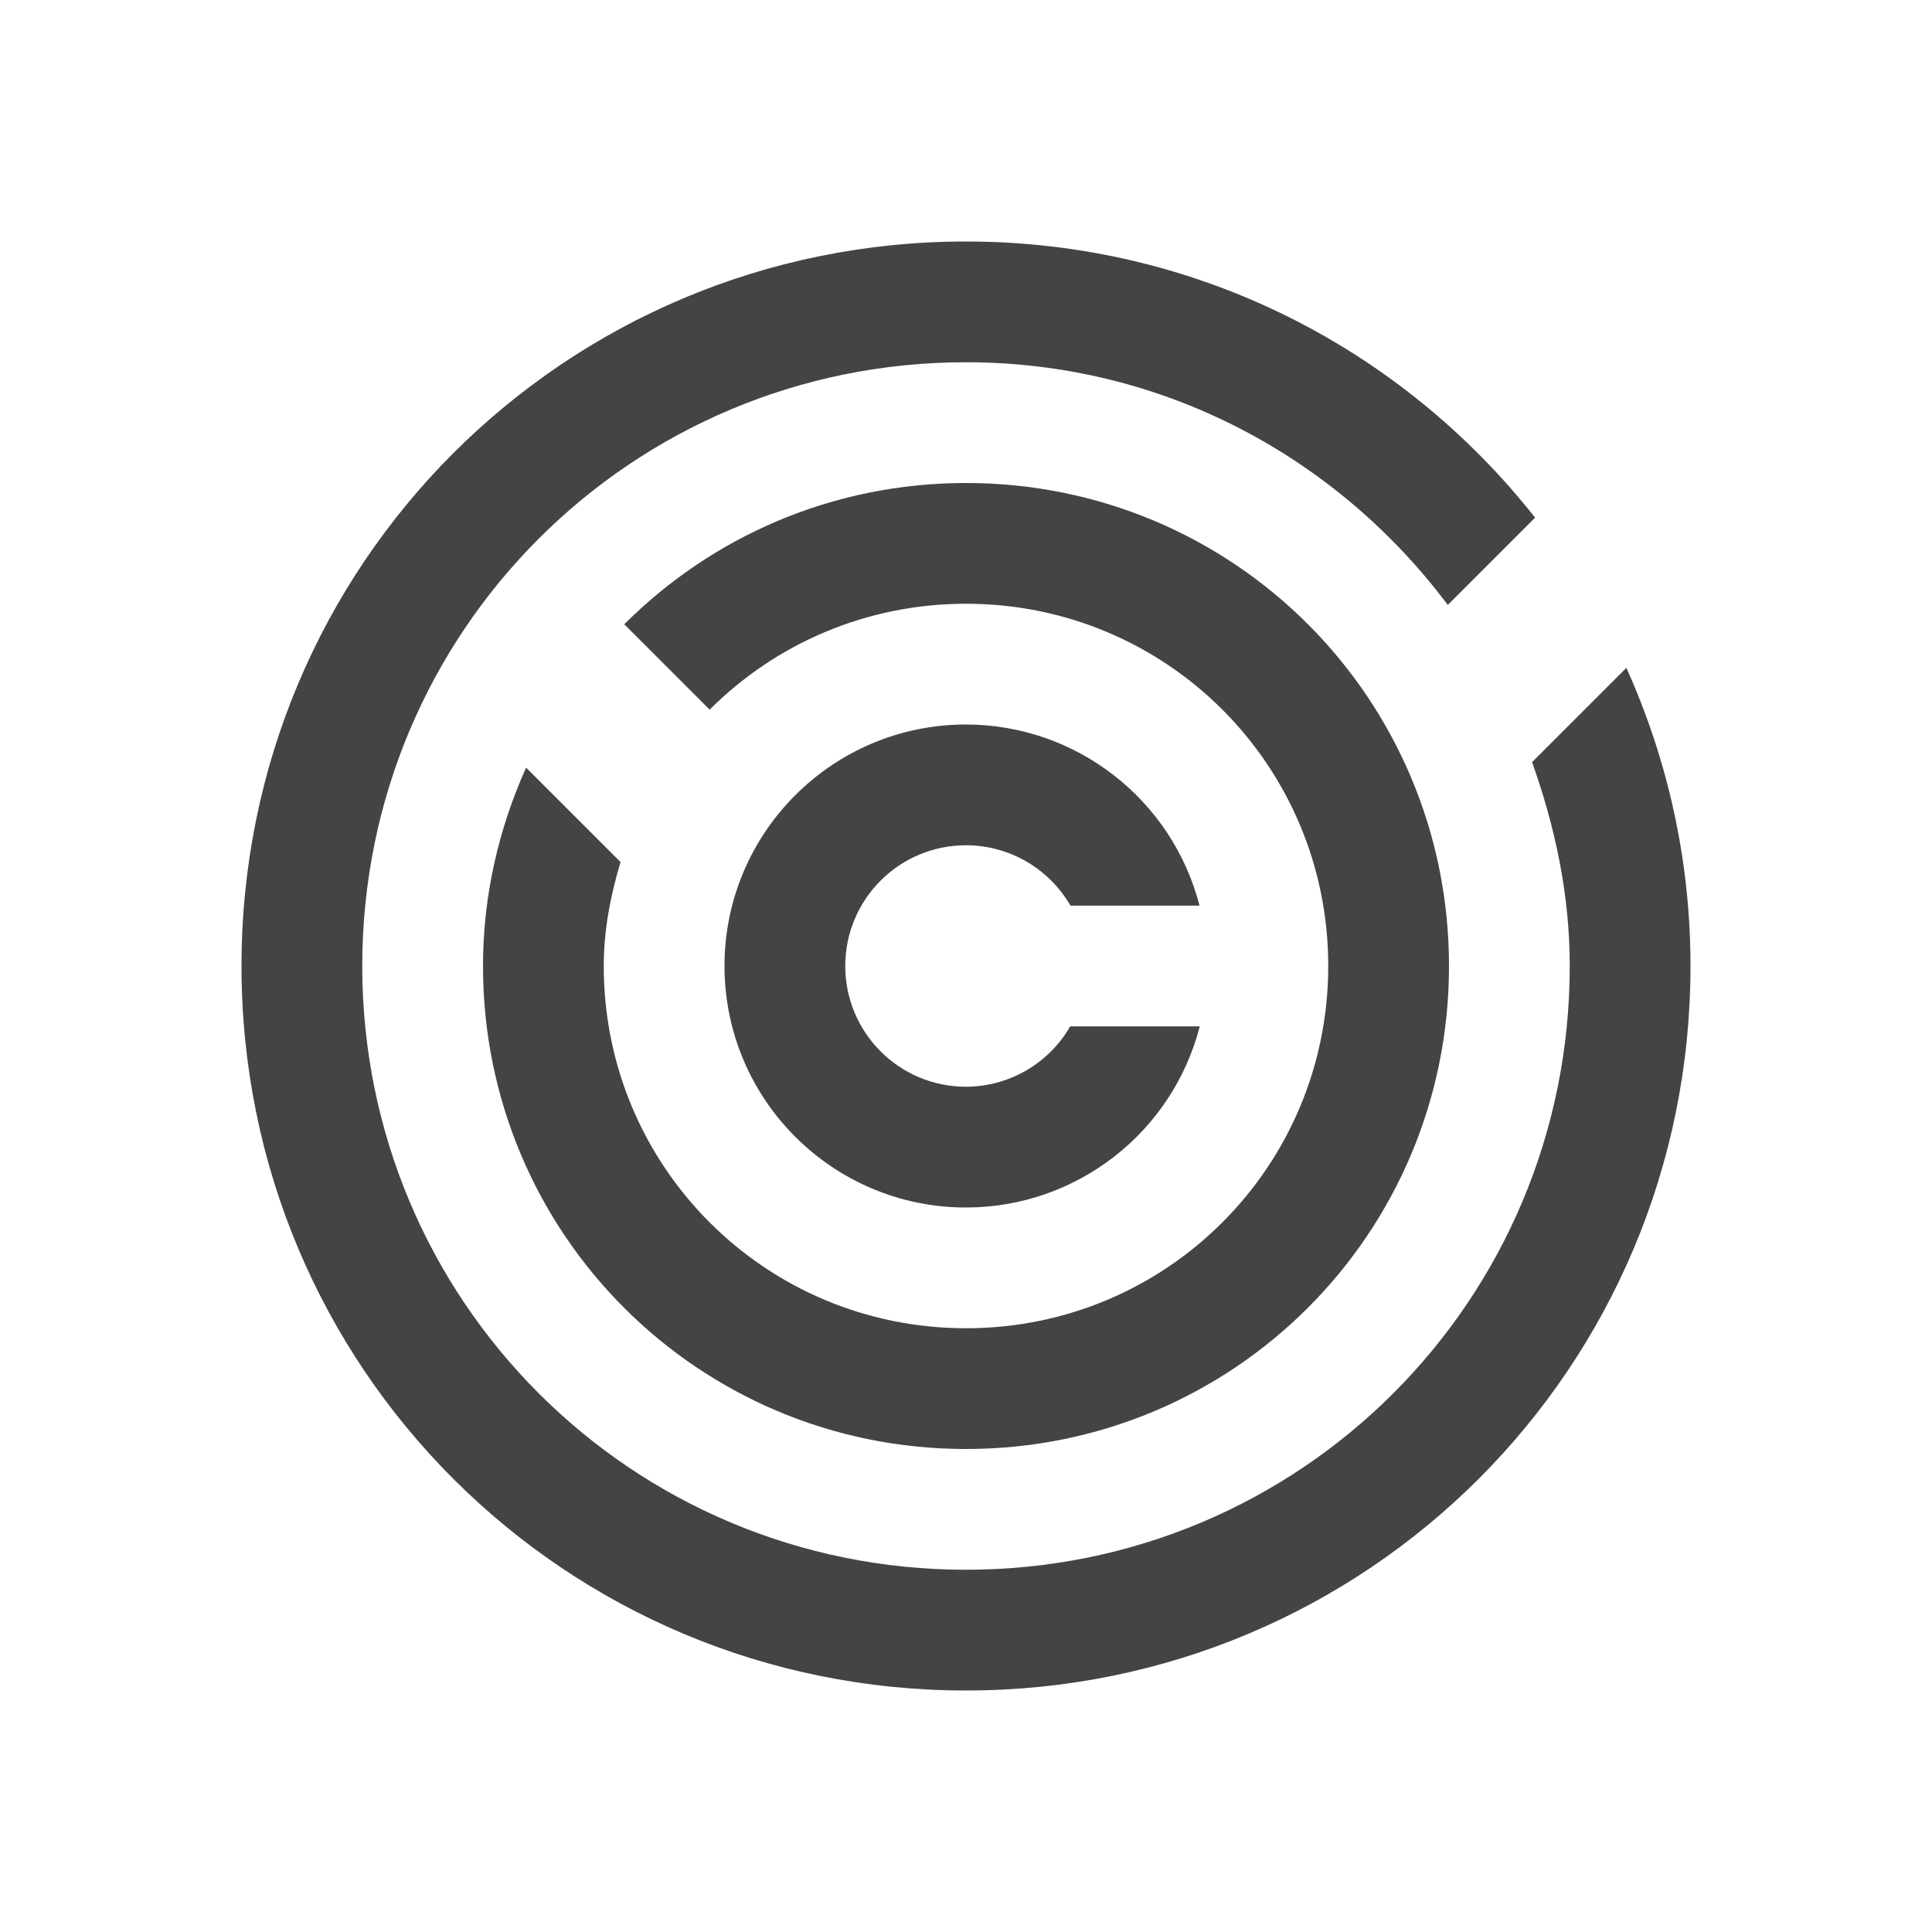
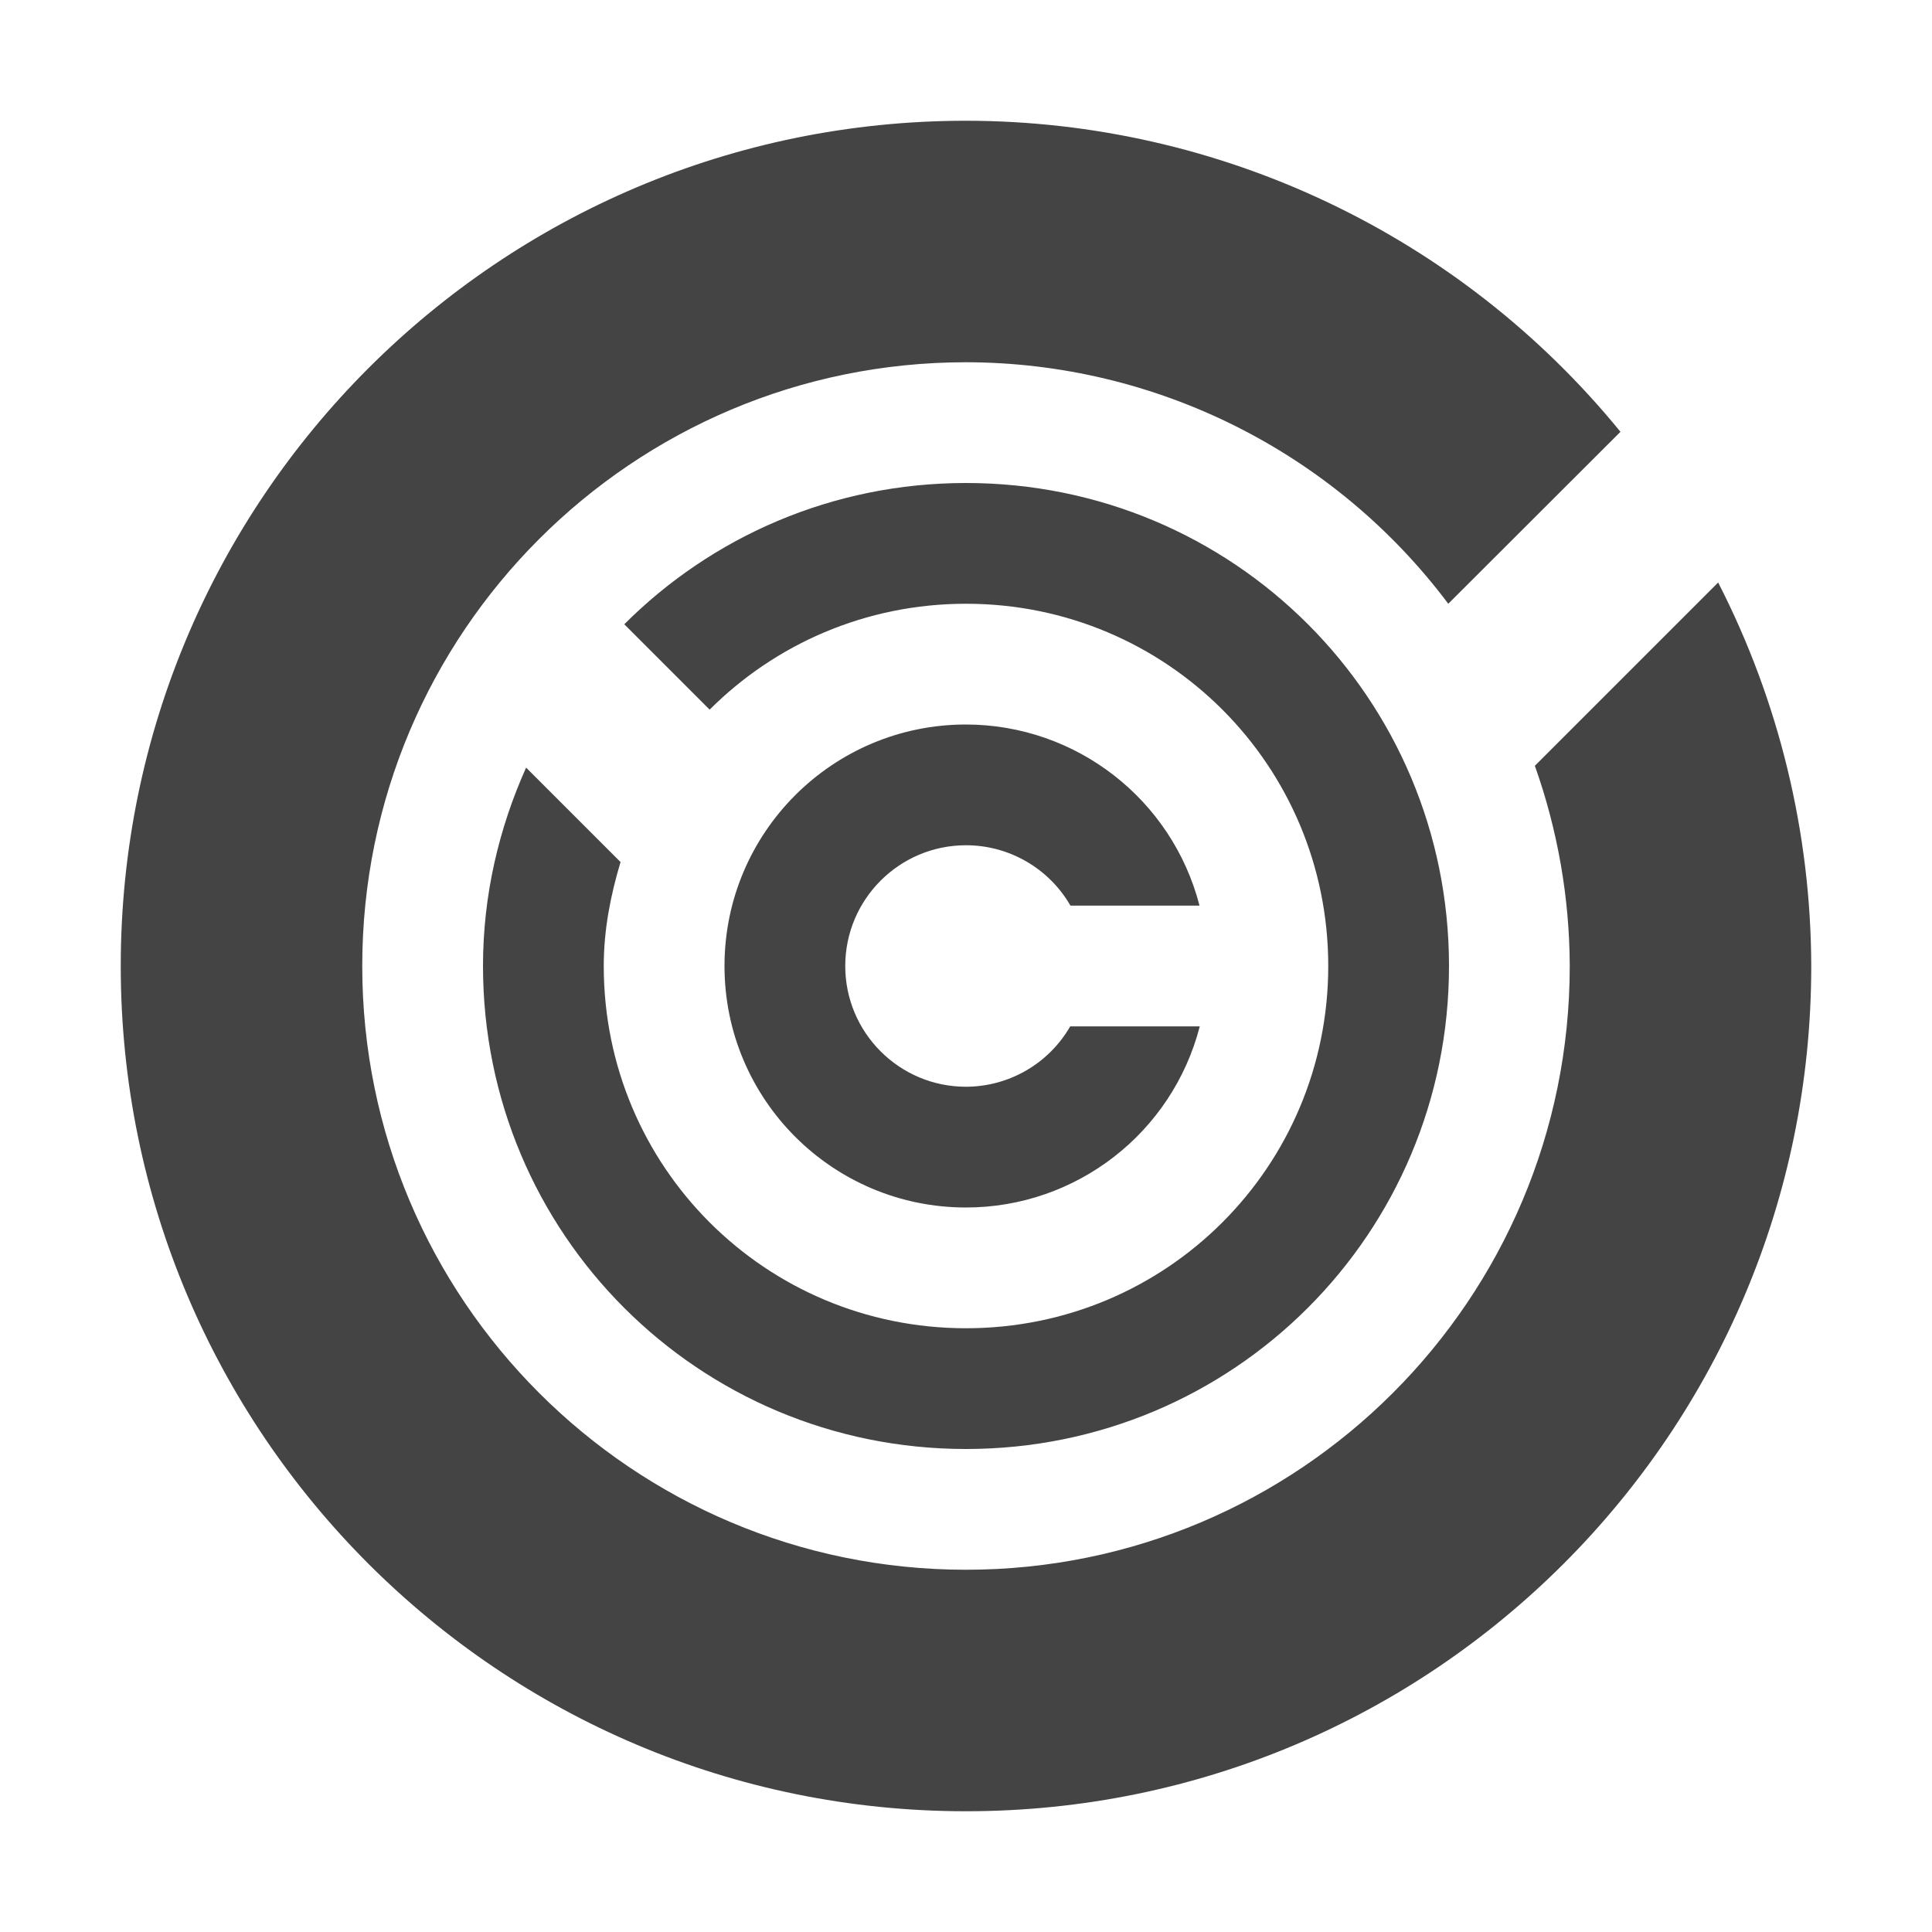
- <svg xmlns="http://www.w3.org/2000/svg" width="16" height="16" viewBox="0 0 16 16">
+ <svg xmlns="http://www.w3.org/2000/svg" width="16" height="16" version="1.1">
  <defs>
    <style id="current-color-scheme" type="text/css">
   .ColorScheme-Text { color:#444444; } .ColorScheme-Highlight { color:#4285f4; } .ColorScheme-NeutralText { color:#ff9800; } .ColorScheme-PositiveText { color:#4caf50; } .ColorScheme-NegativeText { color:#f44336; }
  </style>
  </defs>
-   <path style="fill:currentColor" class="ColorScheme-Text" d="M 8 2 C 4.676 2 2 4.676 2 8 C 2 11.324 4.676 14 8 14 C 11.324 14 14 11.324 14 8 C 14 7.118 13.808 6.284 13.469 5.531 L 12.688 6.312 C 12.877 6.842 13 7.404 13 8 C 13 10.77 10.77 13 8 13 C 5.23 13 3 10.77 3 8 C 3 5.23 5.23 3 8 3 C 9.642 3 11.08 3.795 11.99 5.01 L 12.713 4.287 C 11.616 2.895 9.918 2 8 2 z M 8 4 C 6.892 4 5.893 4.447 5.17 5.17 L 5.877 5.877 C 6.419 5.335 7.169 5 8 5 C 9.662 5 11 6.338 11 8 C 11 9.662 9.662 11 8 11 C 6.338 11 5 9.662 5 8 C 5 7.698 5.057 7.413 5.139 7.139 L 4.357 6.357 C 4.132 6.859 4 7.413 4 8 C 4 10.216 5.784 12 8 12 C 10.216 12 12 10.216 12 8 C 12 5.784 10.216 4 8 4 z M 8 6 A 2 2 0 0 0 6 8 A 2 2 0 0 0 8 10 A 2 2 0 0 0 9.936 8.5 L 8.863 8.5 A 1 1 0 0 1 8 9 A 1 1 0 0 1 7 8 A 1 1 0 0 1 8 7 A 1 1 0 0 1 8.865 7.5 L 9.934 7.5 A 2 2 0 0 0 8 6 z" />
+   <path style="fill:currentColor" class="ColorScheme-Text" d="M 8 1 A 7 7 0 0 0 1 8 A 7 7 0 0 0 8 15 A 7 7 0 0 0 15 8 A 7 7 0 0 0 14.229 4.824 L 12.711 6.342 A 5 5 0 0 1 13 8 A 5 5 0 0 1 8 13 A 5 5 0 0 1 3 8 A 5 5 0 0 1 8 3 A 5 5 0 0 1 11.994 5 L 13.42 3.576 A 7 7 0 0 0 8 1 z M 8 4 C 6.892 4 5.893 4.447 5.17 5.17 L 5.877 5.877 C 6.419 5.335 7.169 5 8 5 C 9.662 5 11 6.338 11 8 C 11 9.662 9.662 11 8 11 C 6.338 11 5 9.662 5 8 C 5 7.698 5.057 7.413 5.139 7.139 L 4.357 6.357 C 4.132 6.859 4 7.413 4 8 C 4 10.216 5.784 12 8 12 C 10.216 12 12 10.216 12 8 C 12 5.784 10.216 4 8 4 z M 8 6 C 6.895 6 6 6.895 6 8 C 6 9.105 6.895 10 8 10 C 8.912 10 9.708 9.383 9.936 8.5 L 8.863 8.5 C 8.685 8.809 8.356 8.999 8 9 C 7.448 9 7 8.552 7 8 C 7 7.448 7.448 7 8 7 C 8.357 7 8.687 7.191 8.865 7.5 L 9.934 7.5 C 9.706 6.618 8.911 6.001 8 6 z" />
</svg>
